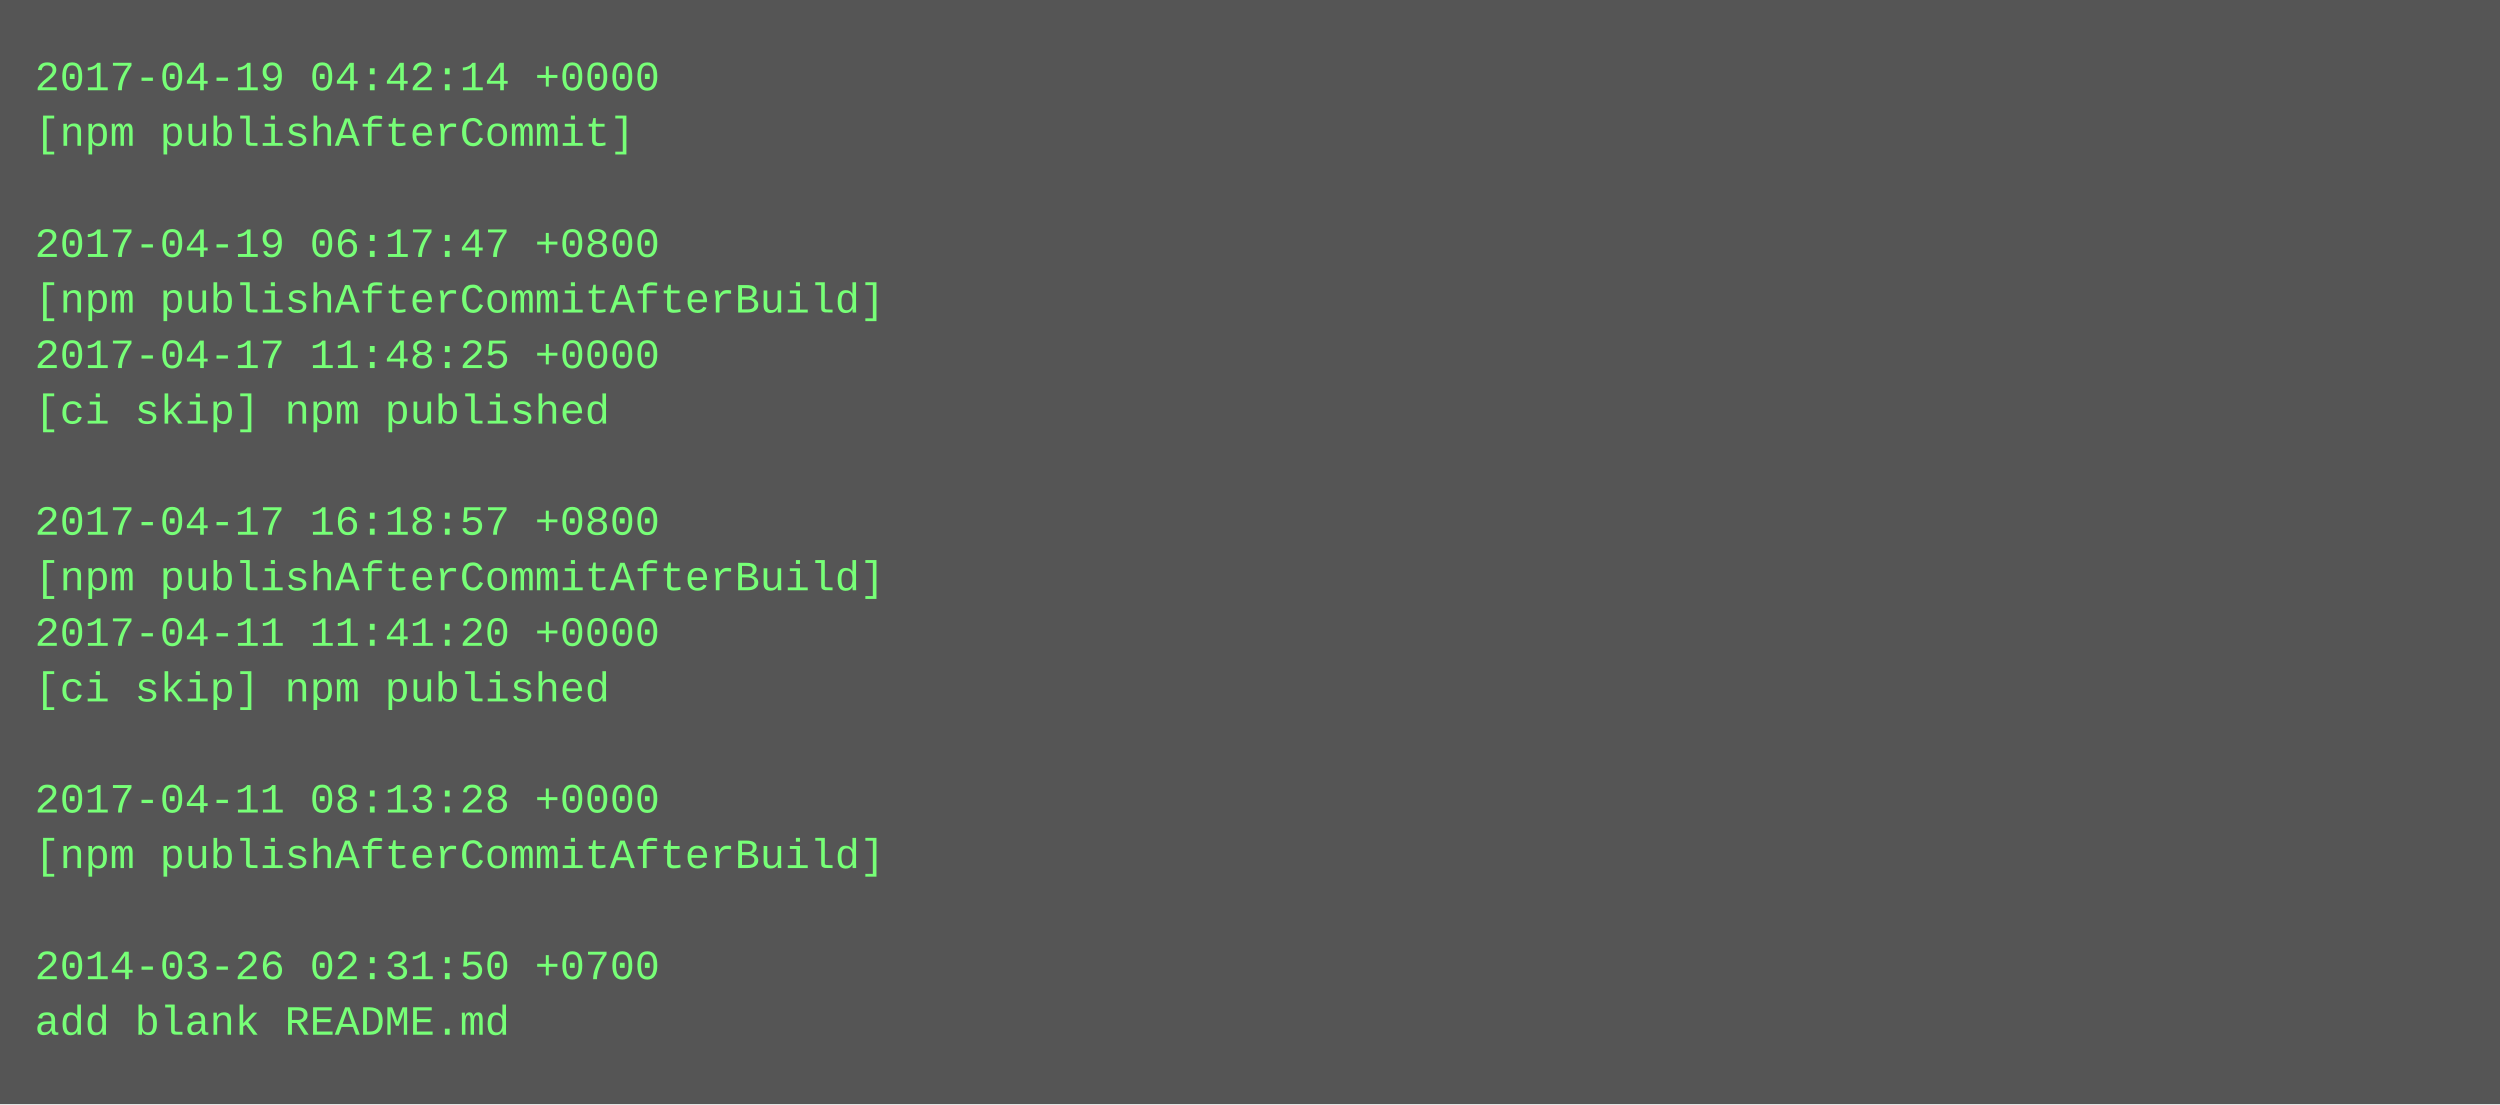
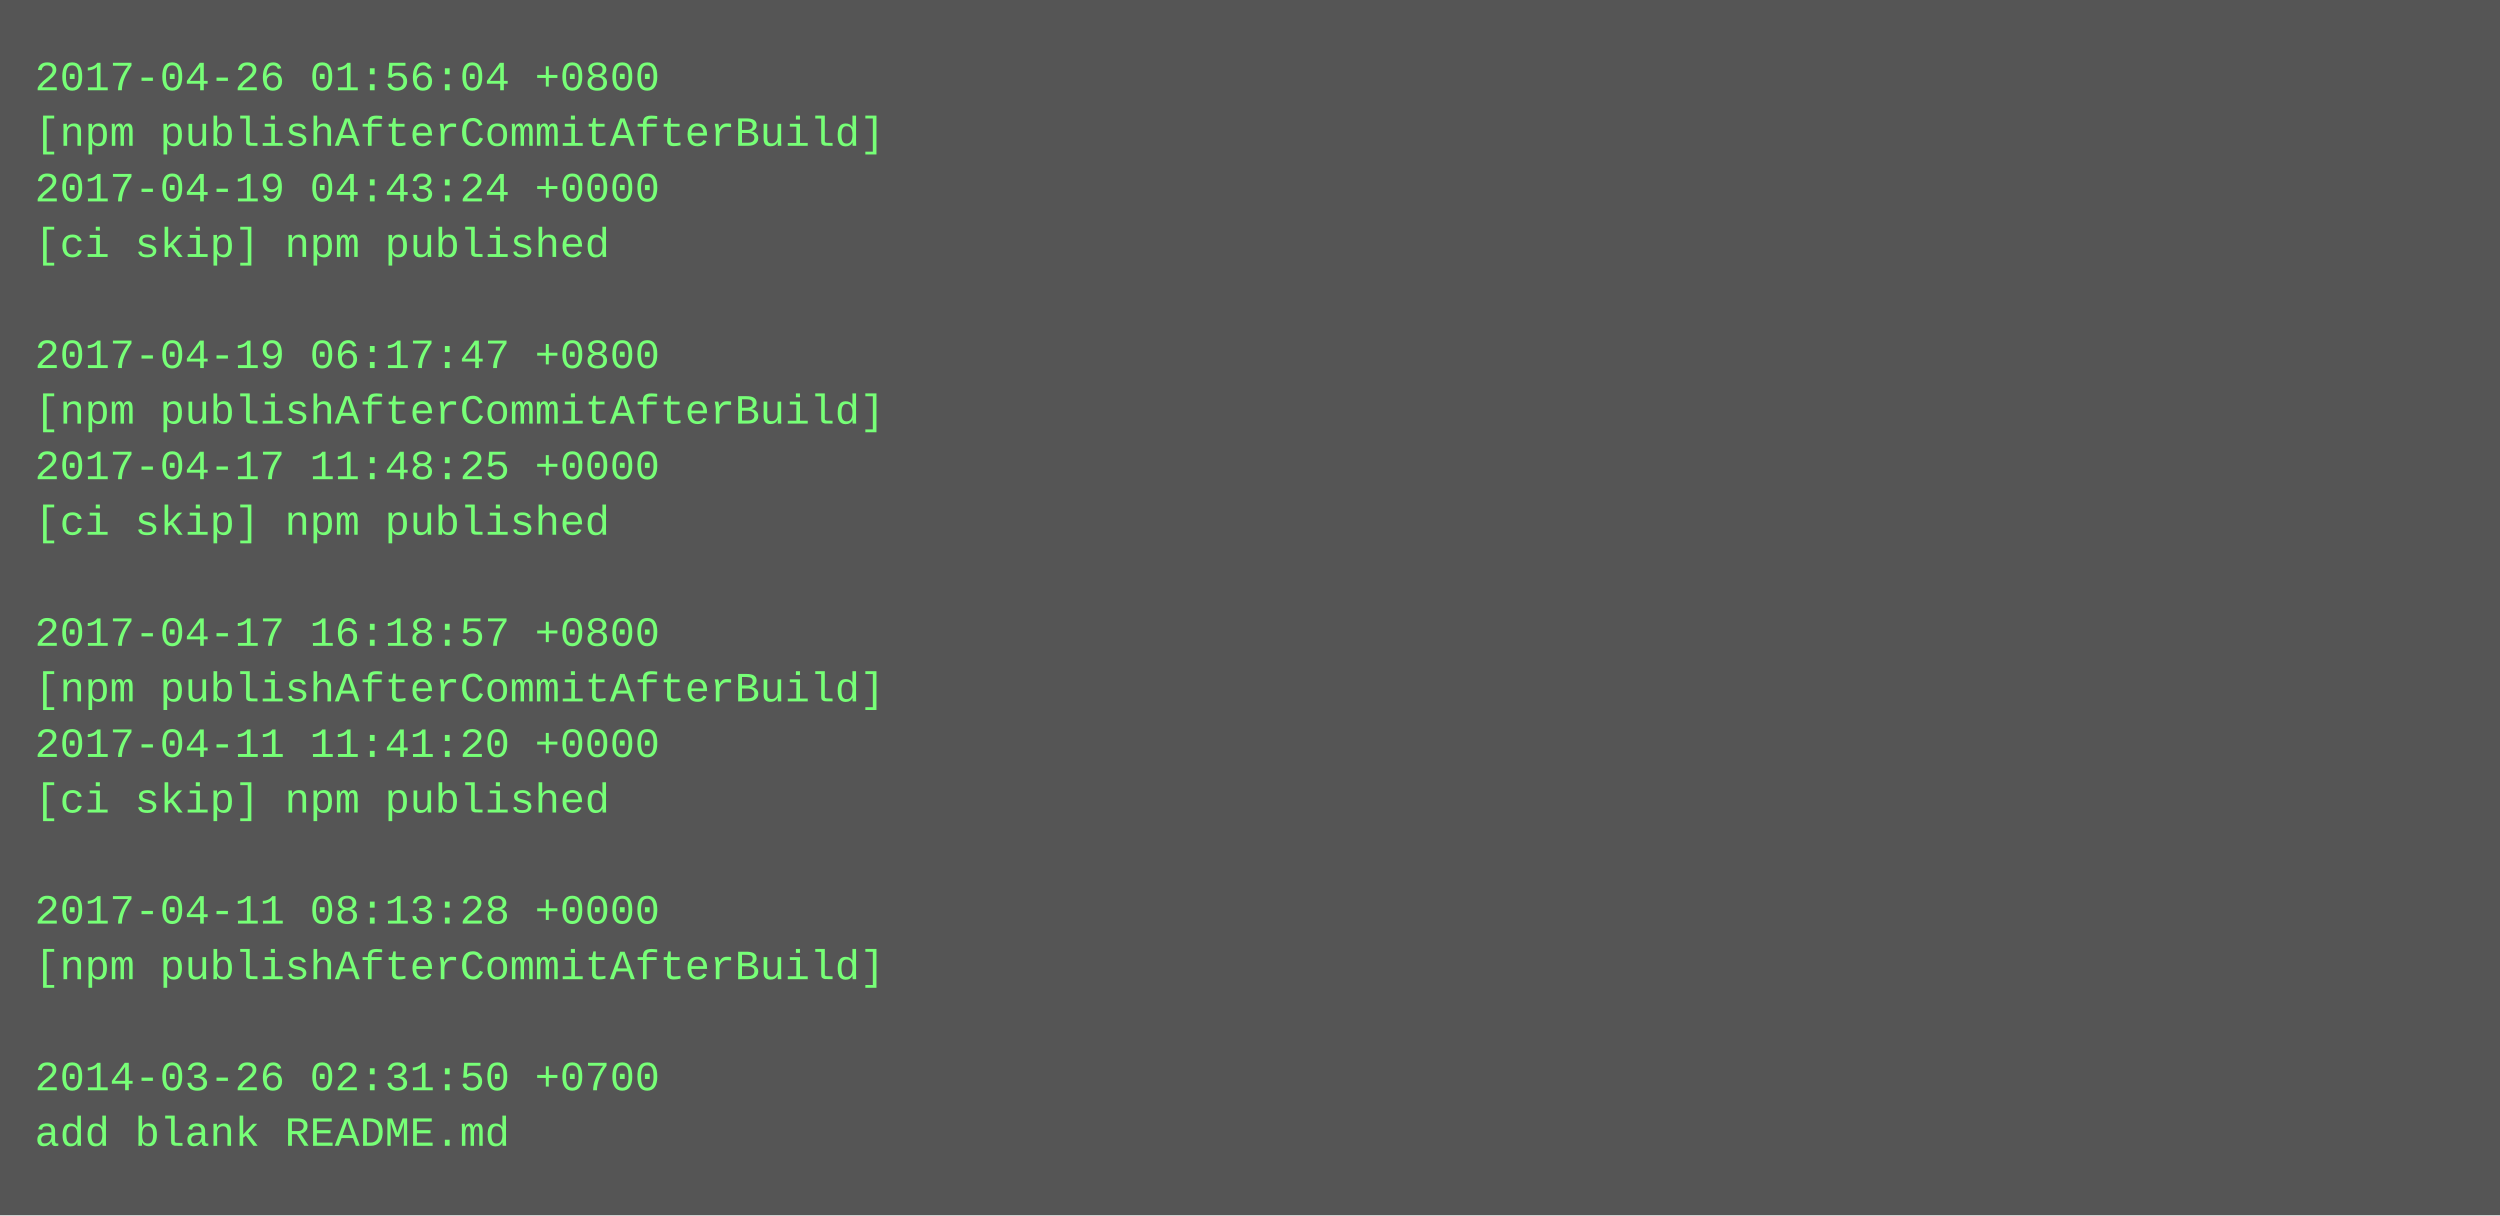
- <svg xmlns="http://www.w3.org/2000/svg" height="318" width="720">
-   <rect height="318" fill="#555" width="720" />
+ <svg xmlns="http://www.w3.org/2000/svg" height="350" width="720">
+   <rect height="350" fill="#555" width="720" />
  <text fill="#7f7" font-family="Courier New" font-size="12" xml:space="preserve">
-     <tspan x="10" y="26">2017-04-19 04:42:14 +0000</tspan>
-     <tspan x="10" y="42">[npm publishAfterCommit]</tspan>
-     <tspan x="10" y="58" />
-     <tspan x="10" y="74">2017-04-19 06:17:47 +0800</tspan>
-     <tspan x="10" y="90">[npm publishAfterCommitAfterBuild]</tspan>
-     <tspan x="10" y="106">2017-04-17 11:48:25 +0000</tspan>
-     <tspan x="10" y="122">[ci skip] npm published</tspan>
-     <tspan x="10" y="138" />
-     <tspan x="10" y="154">2017-04-17 16:18:57 +0800</tspan>
-     <tspan x="10" y="170">[npm publishAfterCommitAfterBuild]</tspan>
-     <tspan x="10" y="186">2017-04-11 11:41:20 +0000</tspan>
-     <tspan x="10" y="202">[ci skip] npm published</tspan>
-     <tspan x="10" y="218" />
-     <tspan x="10" y="234">2017-04-11 08:13:28 +0000</tspan>
-     <tspan x="10" y="250">[npm publishAfterCommitAfterBuild]</tspan>
-     <tspan x="10" y="266" />
-     <tspan x="10" y="282">2014-03-26 02:31:50 +0700</tspan>
-     <tspan x="10" y="298">add blank README.md</tspan>
+     <tspan x="10" y="26">2017-04-26 01:56:04 +0800</tspan>
+     <tspan x="10" y="42">[npm publishAfterCommitAfterBuild]</tspan>
+     <tspan x="10" y="58">2017-04-19 04:43:24 +0000</tspan>
+     <tspan x="10" y="74">[ci skip] npm published</tspan>
+     <tspan x="10" y="90" />
+     <tspan x="10" y="106">2017-04-19 06:17:47 +0800</tspan>
+     <tspan x="10" y="122">[npm publishAfterCommitAfterBuild]</tspan>
+     <tspan x="10" y="138">2017-04-17 11:48:25 +0000</tspan>
+     <tspan x="10" y="154">[ci skip] npm published</tspan>
+     <tspan x="10" y="170" />
+     <tspan x="10" y="186">2017-04-17 16:18:57 +0800</tspan>
+     <tspan x="10" y="202">[npm publishAfterCommitAfterBuild]</tspan>
+     <tspan x="10" y="218">2017-04-11 11:41:20 +0000</tspan>
+     <tspan x="10" y="234">[ci skip] npm published</tspan>
+     <tspan x="10" y="250" />
+     <tspan x="10" y="266">2017-04-11 08:13:28 +0000</tspan>
+     <tspan x="10" y="282">[npm publishAfterCommitAfterBuild]</tspan>
+     <tspan x="10" y="298" />
+     <tspan x="10" y="314">2014-03-26 02:31:50 +0700</tspan>
+     <tspan x="10" y="330">add blank README.md</tspan>
  </text>
</svg>
